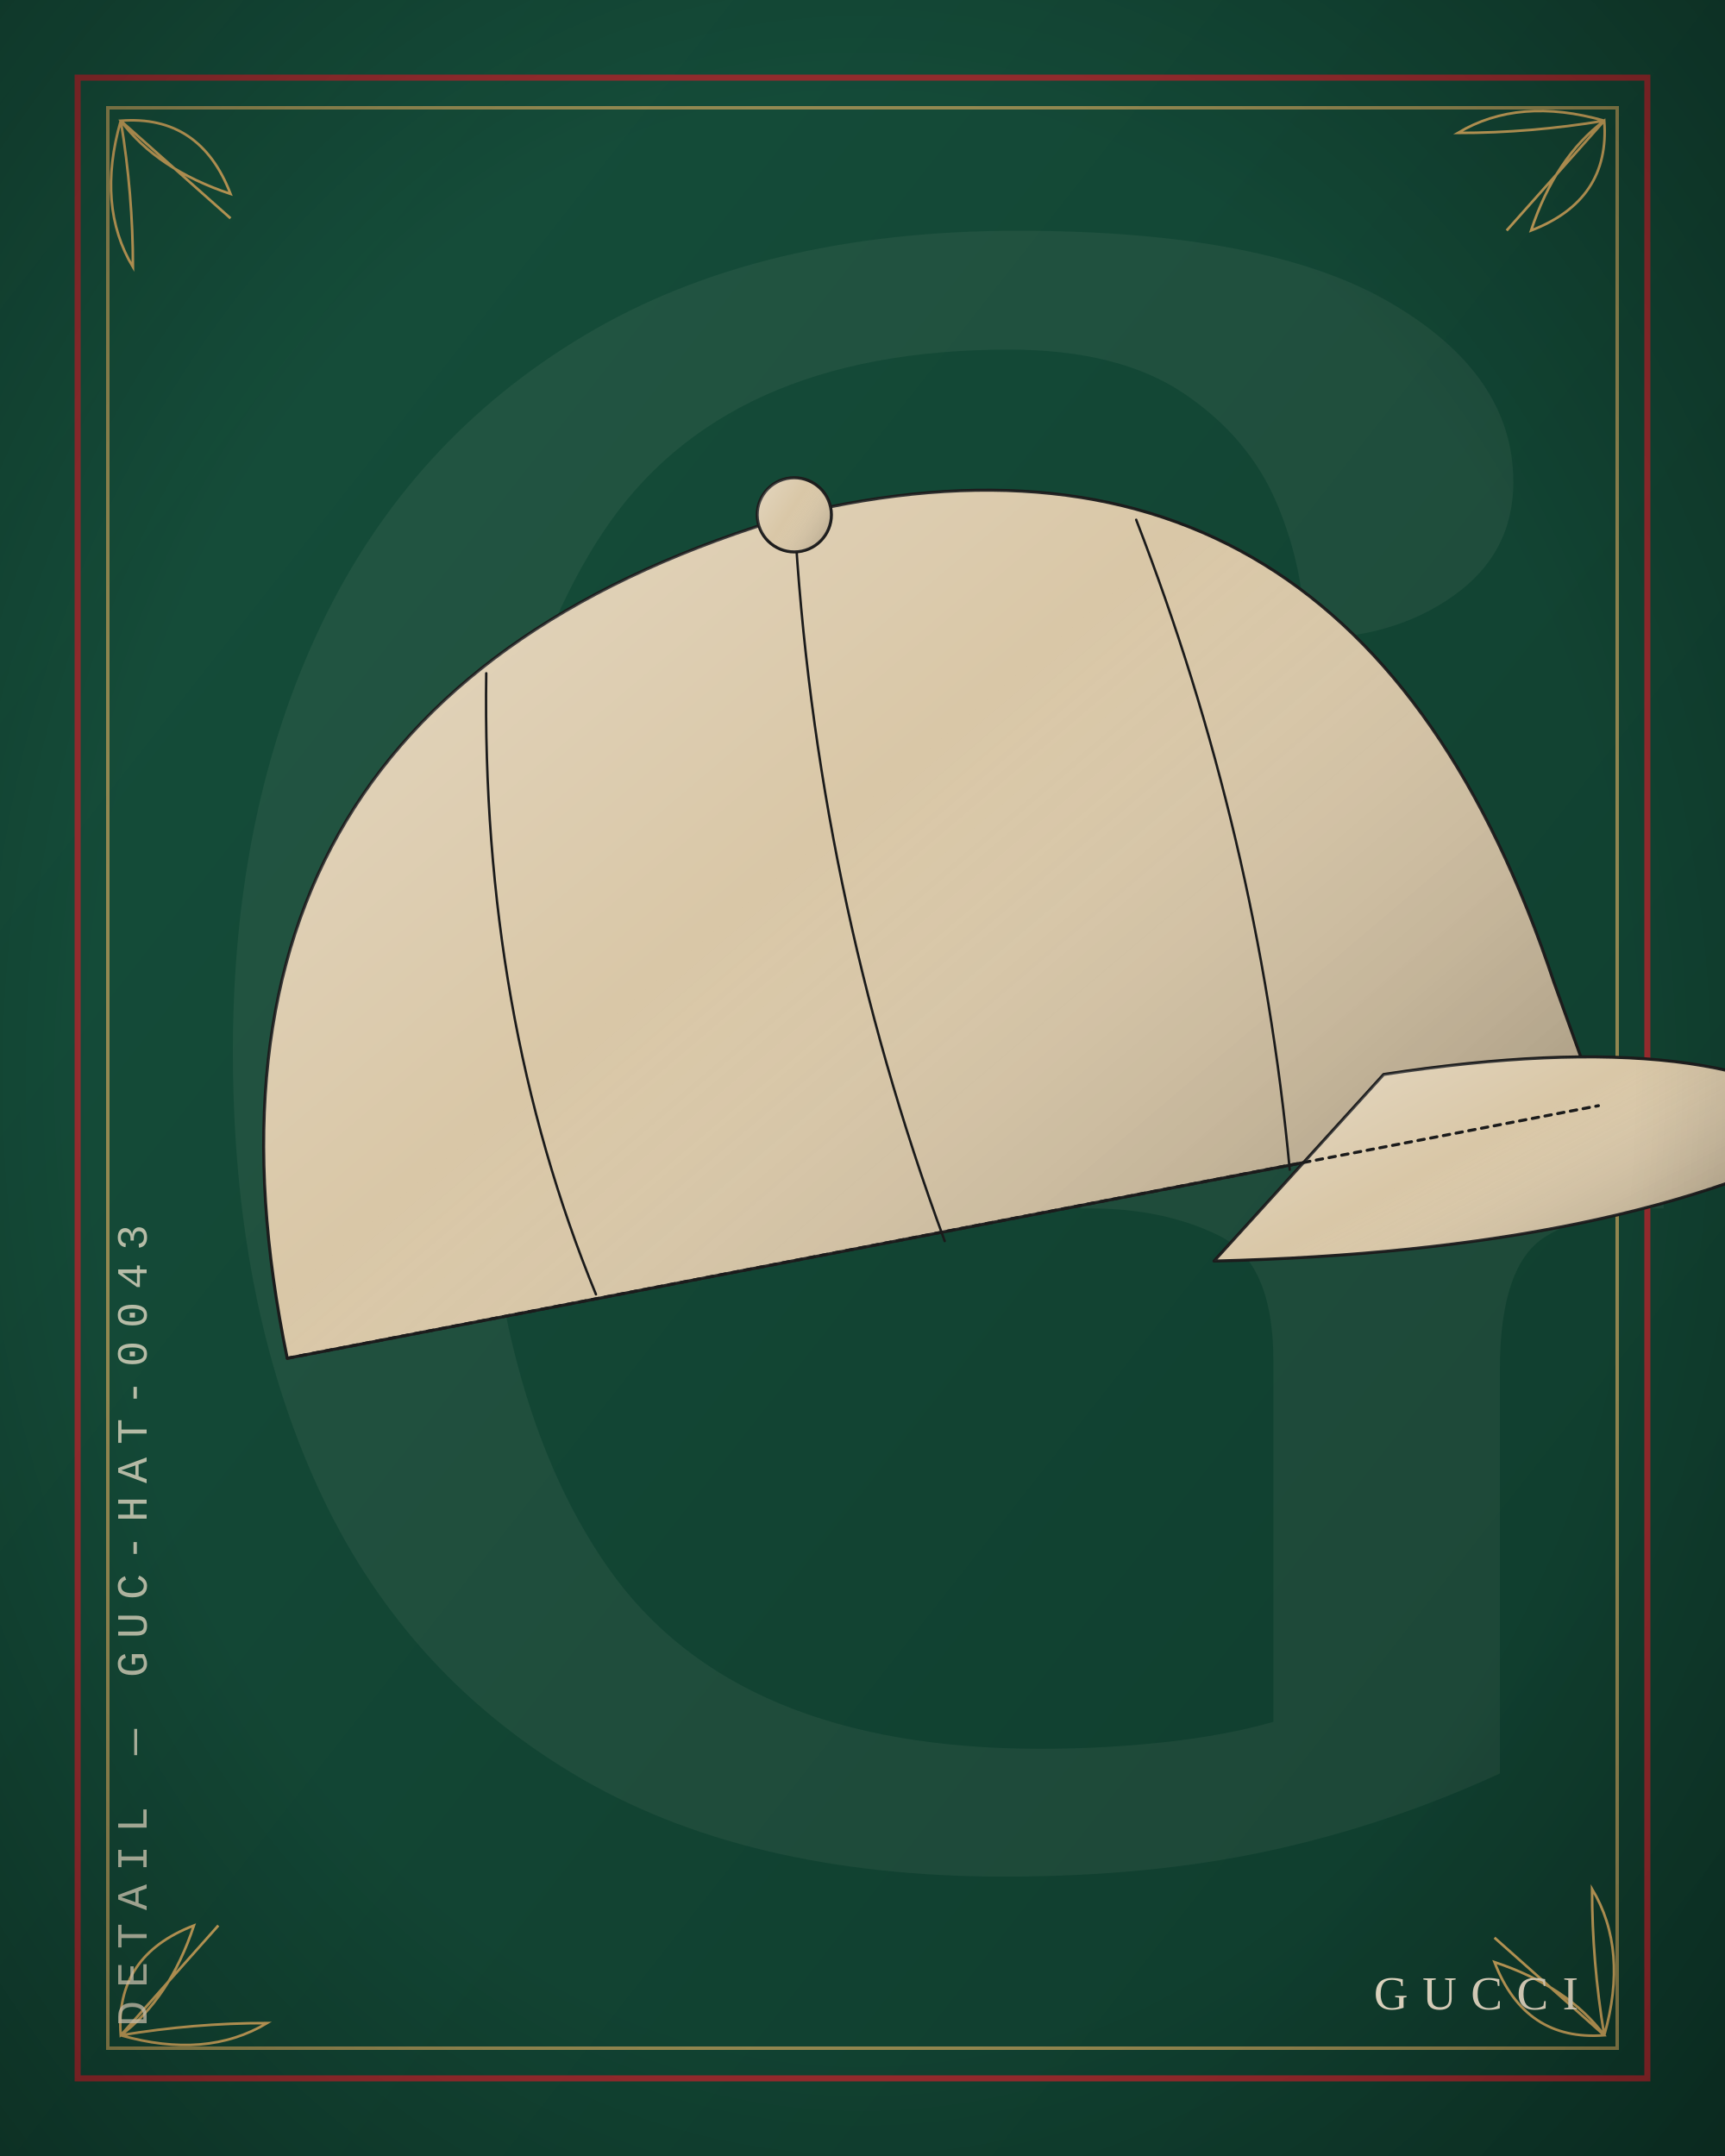
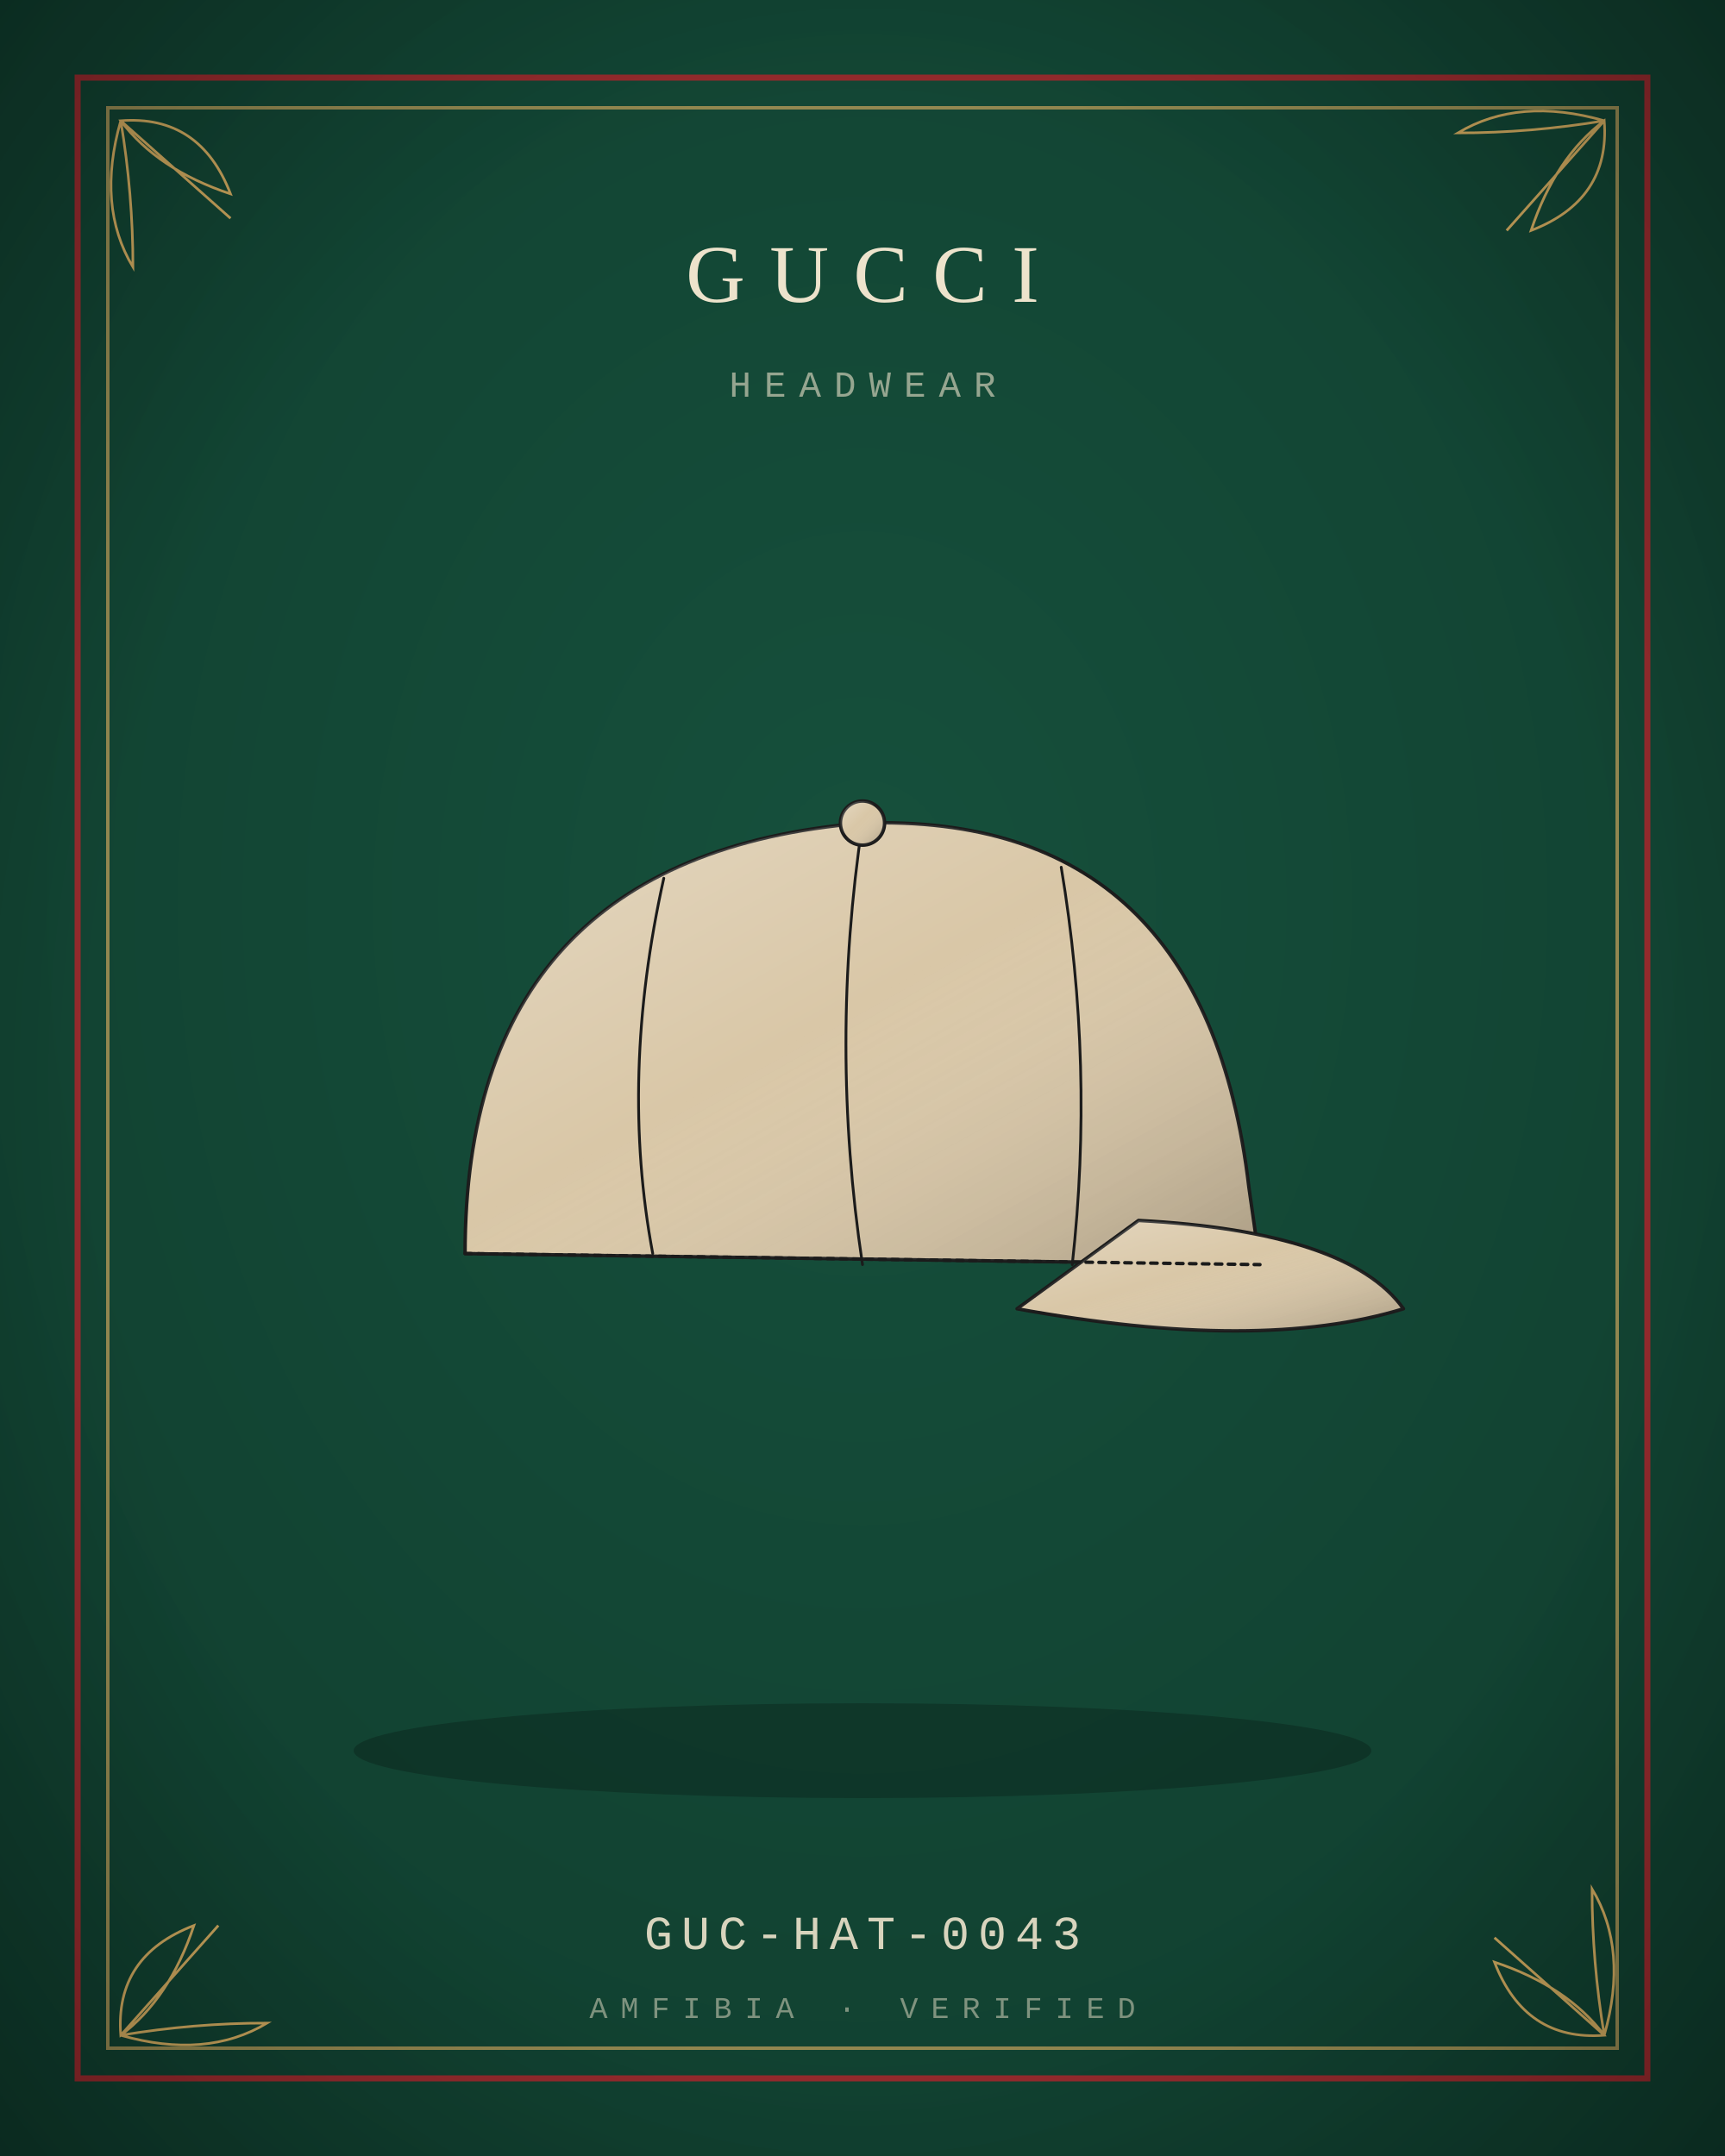
<svg xmlns="http://www.w3.org/2000/svg" viewBox="0 0 400 500" width="800" height="1000">
  <defs>
    <radialGradient id="bg" cx="50%" cy="42%" r="80%">
      <stop offset="0" stop-color="#16503C" />
      <stop offset="1" stop-color="#0F3B2C" />
    </radialGradient>
    <linearGradient id="bgd" x1="0" y1="0" x2="1" y2="1">
      <stop offset="0" stop-color="#16503C" />
      <stop offset="1" stop-color="#0F3B2C" />
    </linearGradient>
    <linearGradient id="sheen" x1="0" y1="0" x2="1" y2="1">
      <stop offset="0" stop-color="#fff" stop-opacity=".30" />
      <stop offset=".45" stop-color="#fff" stop-opacity="0" />
      <stop offset="1" stop-color="#000" stop-opacity=".22" />
    </linearGradient>
    <linearGradient id="multi" x1="0" y1="0" x2="1" y2="1">
      <stop offset="0" stop-color="#B3122E" />
      <stop offset=".35" stop-color="#C9A227" />
      <stop offset=".7" stop-color="#2F5D46" />
      <stop offset="1" stop-color="#3557A0" />
    </linearGradient>
    <radialGradient id="vig" cx="50%" cy="50%" r="75%">
      <stop offset=".6" stop-color="#000" stop-opacity="0" />
      <stop offset="1" stop-color="#000" stop-opacity=".35" />
    </radialGradient>
  </defs>
-   <rect width="400" height="500" fill="url(#bgd)" />
-   <text x="210" y="430" text-anchor="middle" font-family="Georgia, serif" font-size="520" fill="#EDE3CC" opacity="0.06">G</text>
+   <rect width="400" height="500" fill="url(#bg)" />
  <rect x="18" y="18" width="364" height="464" fill="none" stroke="#B5242C" stroke-width="1.4" opacity="0.8" />
  <rect x="25" y="25" width="350" height="450" fill="none" stroke="#C9A45C" stroke-width="0.8" opacity="0.7" />
  <path transform="translate(28 28) rotate(45) scale(1)" d="M0 0 Q12 -14 30 -6 Q14 2 0 0 Z M0 0 Q14 10 26 22 Q10 18 0 0 Z M0 0 L34 -2" fill="none" stroke="#C9A45C" stroke-width="1.2" vector-effect="non-scaling-stroke" />
  <path transform="translate(372 28) rotate(135) scale(1)" d="M0 0 Q12 -14 30 -6 Q14 2 0 0 Z M0 0 Q14 10 26 22 Q10 18 0 0 Z M0 0 L34 -2" fill="none" stroke="#C9A45C" stroke-width="1.2" vector-effect="non-scaling-stroke" />
  <path transform="translate(28 472) rotate(-45) scale(1)" d="M0 0 Q12 -14 30 -6 Q14 2 0 0 Z M0 0 Q14 10 26 22 Q10 18 0 0 Z M0 0 L34 -2" fill="none" stroke="#C9A45C" stroke-width="1.2" vector-effect="non-scaling-stroke" />
  <path transform="translate(372 472) rotate(-135) scale(1)" d="M0 0 Q12 -14 30 -6 Q14 2 0 0 Z M0 0 Q14 10 26 22 Q10 18 0 0 Z M0 0 L34 -2" fill="none" stroke="#C9A45C" stroke-width="1.2" vector-effect="non-scaling-stroke" />
-   <g transform="rotate(-11.7 200 250) translate(-4 20) scale(2.15)">
-     <path d="M28 124 Q28 52 100 46 Q162 44 170 112 L172 126 Z" fill="#D9C7A7" stroke="#1B1B1B" stroke-width="1.4" stroke-linejoin="round" stroke-linecap="round" vector-effect="non-scaling-stroke" />
+   <ellipse cx="200" cy="406" rx="118" ry="11" fill="#000" opacity="0.22" />
+   <g transform="translate(72 132) scale(1.28)">
+     <path d="M28 124 Q28 52 100 46 Q162 44 170 112 L172 126 Z" fill="#D9C7A7" stroke="#1B1B1B" stroke-width="1.6" stroke-linejoin="round" stroke-linecap="round" vector-effect="non-scaling-stroke" />
    <path d="M28 124 Q28 52 100 46 Q162 44 170 112 L172 126 Z" fill="url(#sheen)" stroke="none" />
-     <path d="M150 118 Q188 120 198 134 Q172 142 128 134 Z" fill="#D9C7A7" stroke="#1B1B1B" stroke-width="1.4" stroke-linejoin="round" stroke-linecap="round" vector-effect="non-scaling-stroke" />
+     <path d="M150 118 Q188 120 198 134 Q172 142 128 134 Z" fill="#D9C7A7" stroke="#1B1B1B" stroke-width="1.6" stroke-linejoin="round" stroke-linecap="round" vector-effect="non-scaling-stroke" />
    <path d="M150 118 Q188 120 198 134 Q172 142 128 134 Z" fill="url(#sheen)" stroke="none" />
-     <path d="M100 46 Q94 86 100 126 M64 56 Q56 92 62 124 M136 54 Q142 90 138 126" fill="none" stroke="#1B1B1B" stroke-width="1.12" stroke-linejoin="round" stroke-linecap="round" vector-effect="non-scaling-stroke" />
-     <path d="M100 46 m-4 0 a4 4 0 1 0 8 0 a4 4 0 1 0 -8 0" fill="#D9C7A7" stroke="#1B1B1B" stroke-width="1.4" stroke-linejoin="round" stroke-linecap="round" vector-effect="non-scaling-stroke" />
+     <path d="M100 46 Q94 86 100 126 M64 56 Q56 92 62 124 M136 54 Q142 90 138 126" fill="none" stroke="#1B1B1B" stroke-width="1.28" stroke-linejoin="round" stroke-linecap="round" vector-effect="non-scaling-stroke" />
+     <path d="M100 46 m-4 0 a4 4 0 1 0 8 0 a4 4 0 1 0 -8 0" fill="#D9C7A7" stroke="#1B1B1B" stroke-width="1.6" stroke-linejoin="round" stroke-linecap="round" vector-effect="non-scaling-stroke" />
    <path d="M100 46 m-4 0 a4 4 0 1 0 8 0 a4 4 0 1 0 -8 0" fill="url(#sheen)" stroke="none" />
-     <path d="M28 124 L172 126" fill="none" stroke="#1B1B1B" stroke-width="1.4" stroke-dasharray="3 3" stroke-linejoin="round" stroke-linecap="round" vector-effect="non-scaling-stroke" />
-   </g>
-   <g transform="translate(34 470) rotate(-90)">
-     <text x="0" y="0" text-anchor="start" font-family="'Courier New', Courier, monospace" font-size="10" letter-spacing="3" fill="#EDE3CC" opacity="0.75">DETAIL — GUC-HAT-0043</text>
+     <path d="M28 124 L172 126" fill="none" stroke="#1B1B1B" stroke-width="1.6" stroke-dasharray="3 3" stroke-linejoin="round" stroke-linecap="round" vector-effect="non-scaling-stroke" />
  </g>
  <g>
-     <text x="366" y="466" text-anchor="end" font-size="11" fill="#EDE3CC" font-family="Georgia, 'Times New Roman', serif" font-weight="400" letter-spacing="3.3">GUCCI</text>
+     <text x="200" y="70" text-anchor="middle" font-size="19" fill="#EDE3CC" font-family="Georgia, 'Times New Roman', serif" font-weight="400" letter-spacing="5.7">GUCCI</text>
  </g>
+   <text x="200" y="92" text-anchor="middle" font-family="'Courier New', Courier, monospace" font-size="8.5" letter-spacing="3" fill="#EDE3CC" opacity="0.6">HEADWEAR</text>
+   <text x="200" y="452" text-anchor="middle" font-family="'Courier New', Courier, monospace" font-size="11" letter-spacing="2" fill="#EDE3CC" opacity="0.9">GUC-HAT-0043</text>
+   <text x="200" y="468" text-anchor="middle" font-family="'Courier New', Courier, monospace" font-size="7" letter-spacing="3" fill="#EDE3CC" opacity="0.5">AMFIBIA · VERIFIED</text>
  <rect width="400" height="500" fill="url(#vig)" />
</svg>
